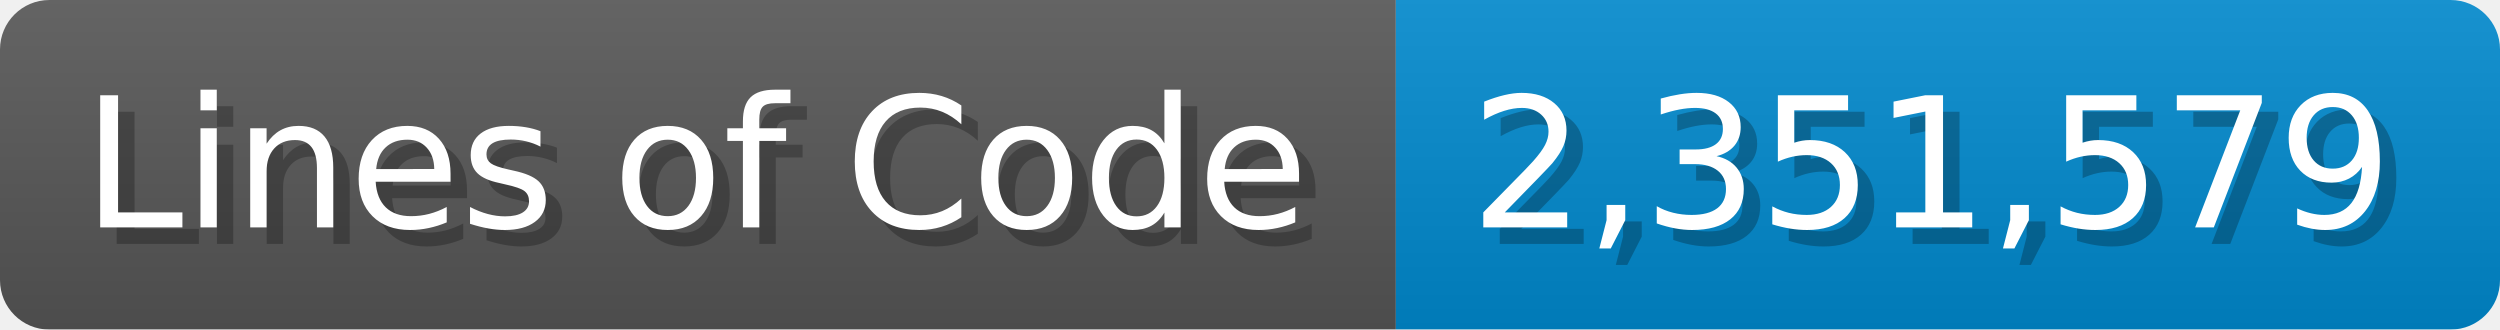
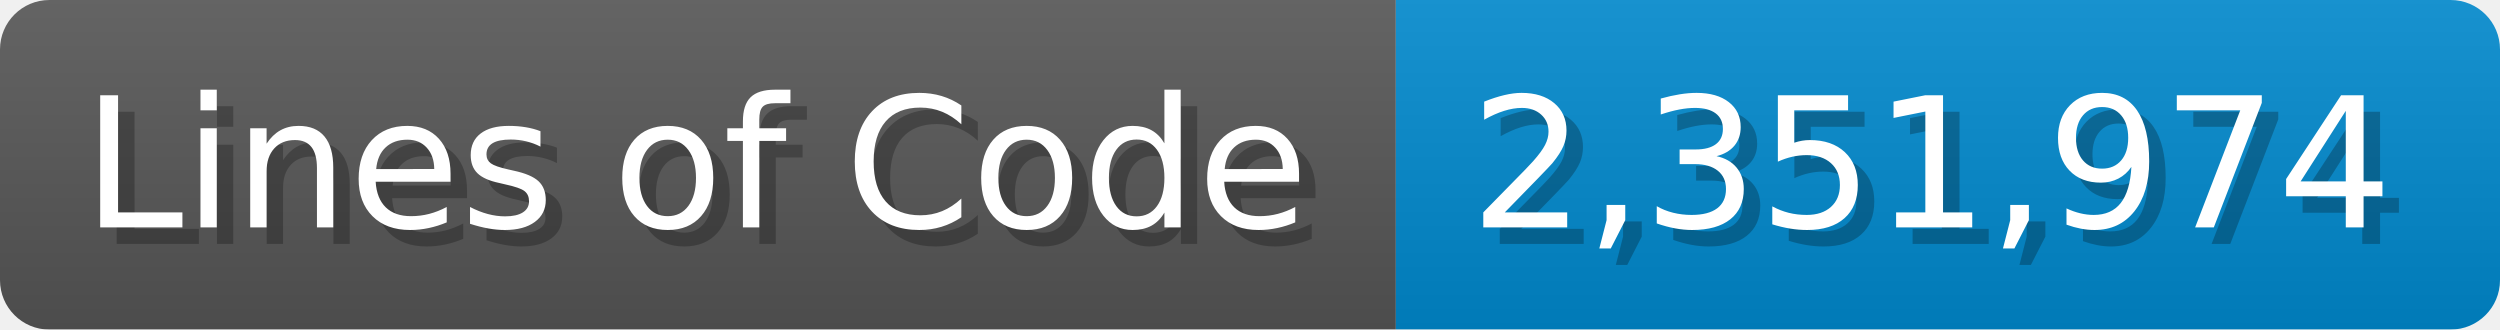
<svg xmlns="http://www.w3.org/2000/svg" width="151.7" height="20" viewBox="0 0 1517 200">
  <linearGradient id="a" x2="0" y2="100%">
    <stop offset="0" stop-opacity=".1" stop-color="#EEE" />
    <stop offset="1" stop-opacity=".1" />
  </linearGradient>
  <mask id="m">
    <rect width="1517" height="200" rx="30" fill="#FFF" />
  </mask>
  <g mask="url(#m)">
    <rect width="847" height="200" fill="#555" />
    <rect width="670" height="200" fill="#08C" x="847" />
    <rect width="1517" height="200" fill="url(#a)" />
  </g>
  <g fill="#fff" text-anchor="start" font-family="Verdana,DejaVu Sans,sans-serif" font-size="110">
    <text x="60" y="148" textLength="747" fill="#000" opacity="0.25">Lines of Code</text>
    <text x="50" y="138" textLength="747">Lines of Code</text>
-     <text x="902" y="148" textLength="570" fill="#000" opacity="0.25">2,351,579</text>
-     <text x="892" y="138" textLength="570">2,351,579</text>
+     <text x="902" y="148" textLength="570" fill="#000" opacity="0.25">2,351,974</text>
+     <text x="892" y="138" textLength="570">2,351,974</text>
  </g>
</svg>
